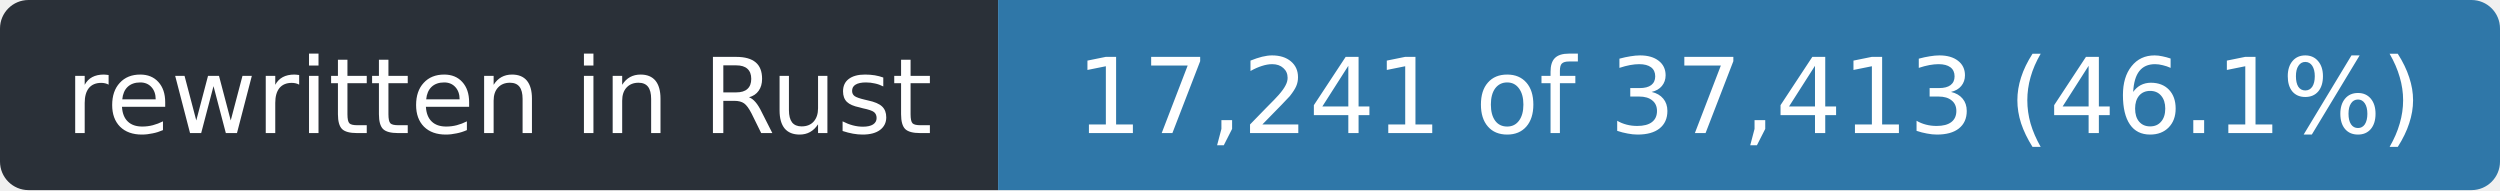
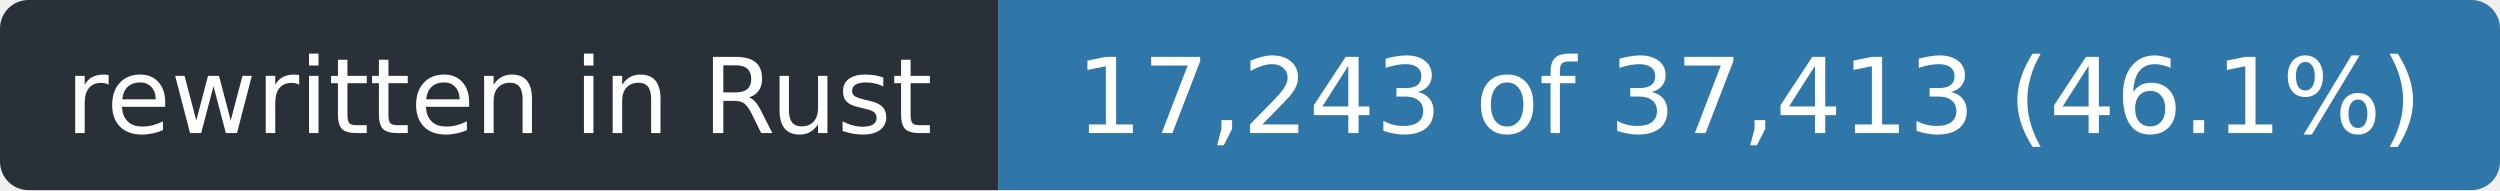
- <svg xmlns="http://www.w3.org/2000/svg" width="263" height="20" role="img" aria-label="rewritten in Rust: 17,241 of 37,413 (46.1%)">
+ <svg xmlns="http://www.w3.org/2000/svg" width="263" height="20" role="img" aria-label="rewritten in Rust: 17,243 of 37,413 (46.1%)">
  <clipPath id="r">
    <rect width="263" height="20" rx="3" />
  </clipPath>
  <g clip-path="url(#r)">
    <rect width="105" height="20" fill="#2a3038" />
    <rect x="105" width="158" height="20" fill="#2f77a8" />
  </g>
  <g fill="#fff" font-family="Verdana,Geneva,DejaVu Sans,sans-serif" font-size="11" text-anchor="middle">
    <text x="52.5" y="14" textLength="93">rewritten in Rust</text>
-     <text x="184.0" y="14" textLength="146">17,241 of 37,413 (46.1%)</text>
+     <text x="184.0" y="14" textLength="146">17,243 of 37,413 (46.1%)</text>
  </g>
</svg>
